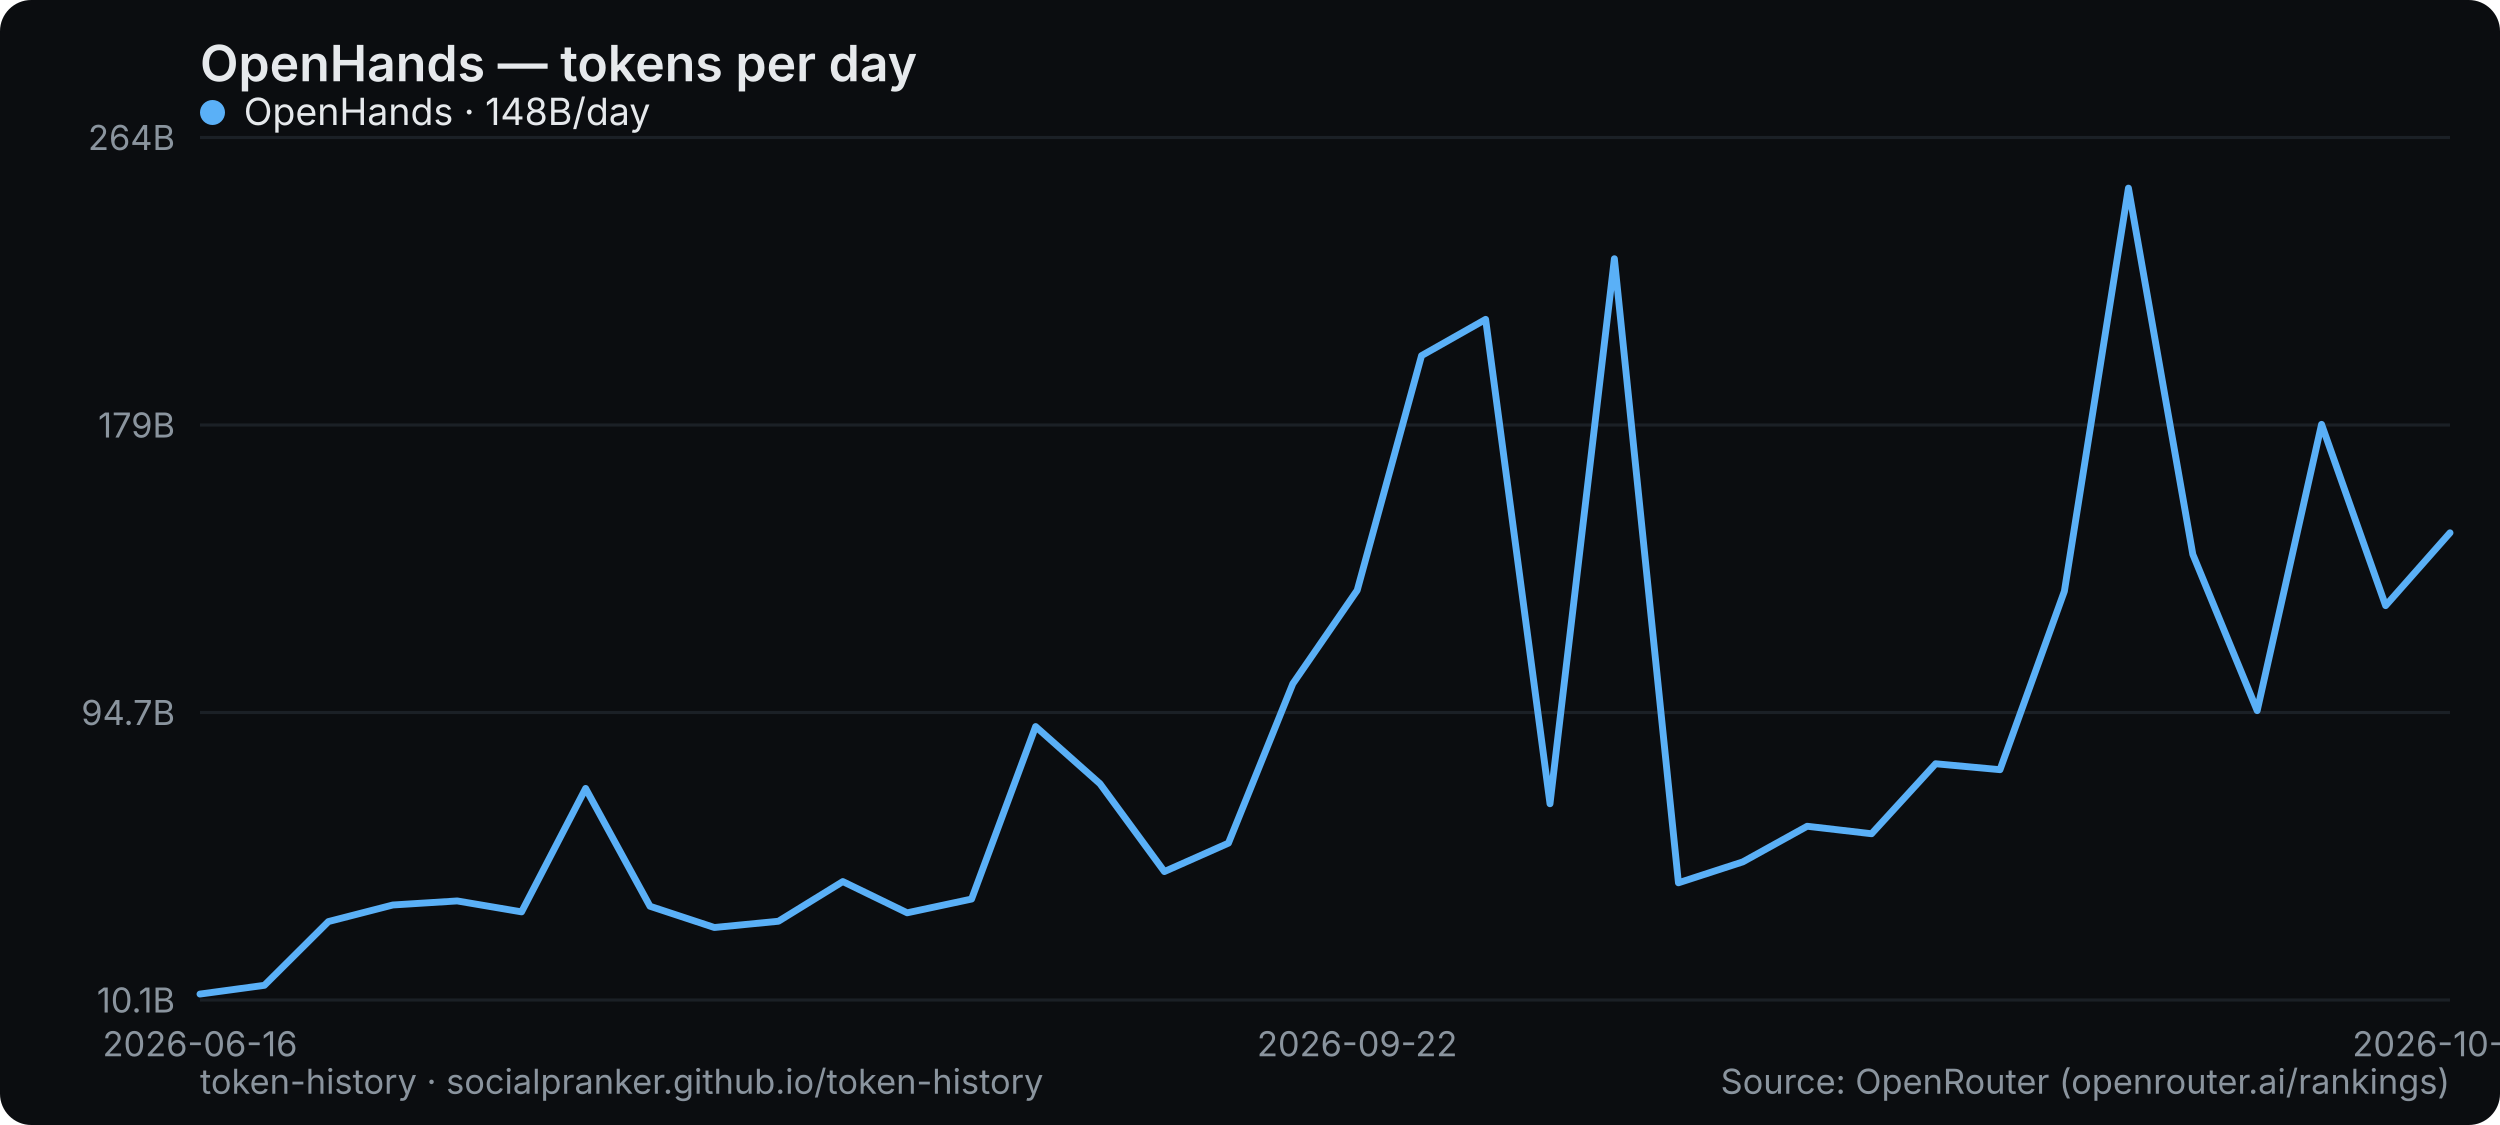
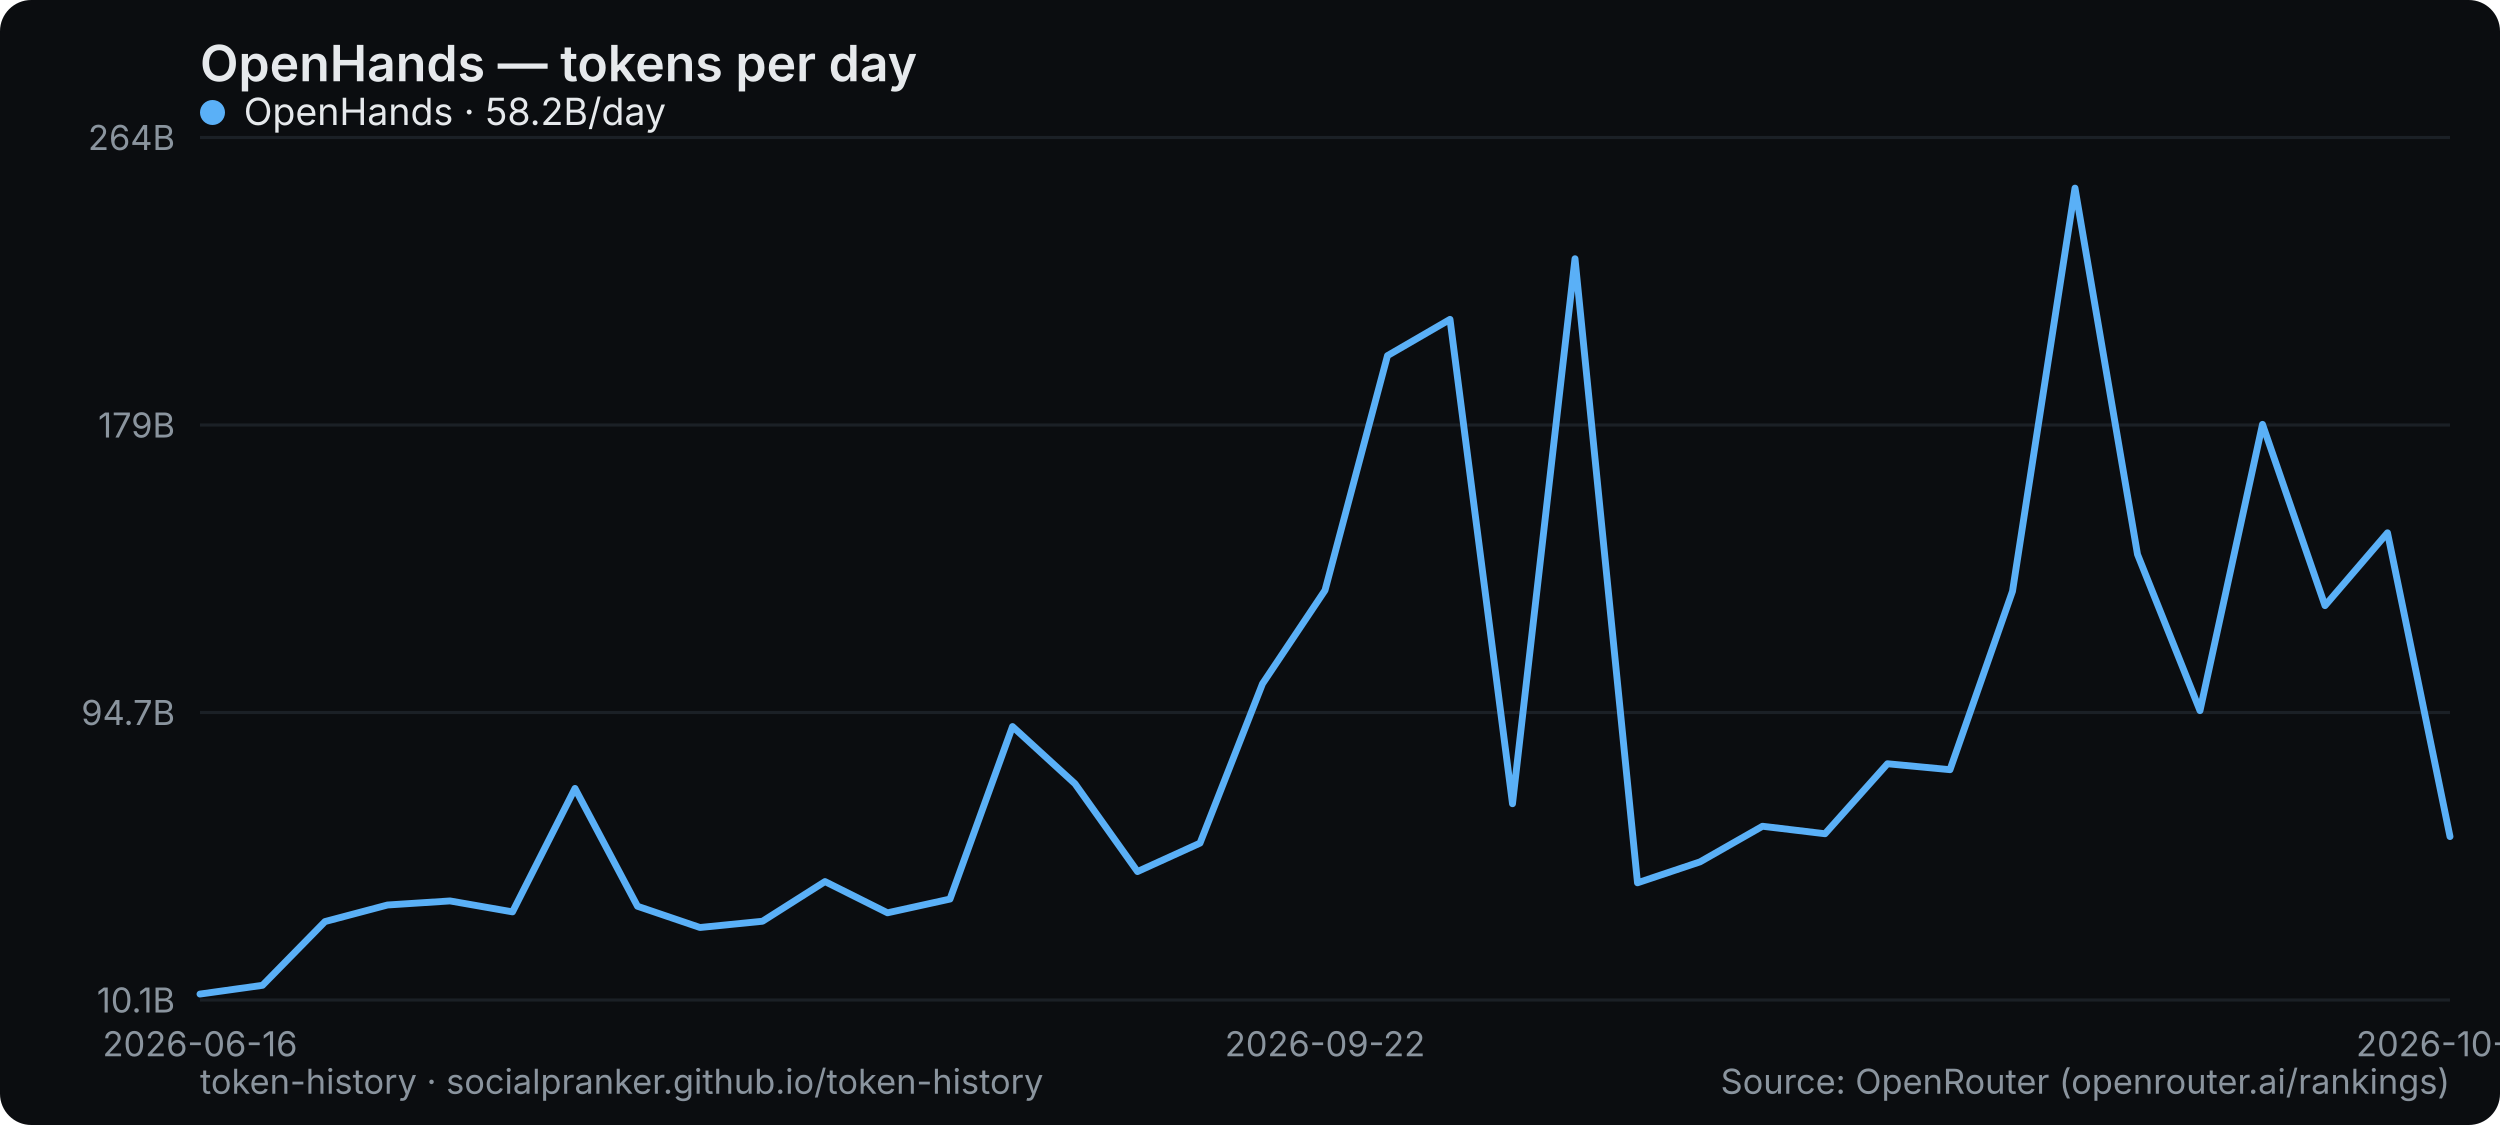
<svg xmlns="http://www.w3.org/2000/svg" width="800" height="360" viewBox="0 0 800 360" role="img" aria-label="OpenHands — tokens per day">
  <rect width="800" height="360" rx="10" fill="#0b0d10" />
  <text x="64" y="26" font-family="system-ui,-apple-system,Segoe UI,sans-serif" font-size="16" font-weight="600" fill="#e6e9ec">OpenHands — tokens per day</text>
  <line x1="64" y1="320" x2="784" y2="320" stroke="#1b2026" stroke-width="1" />
  <text x="56" y="324" text-anchor="end" font-family="system-ui,-apple-system,Segoe UI,sans-serif" font-size="11" fill="#8a949e">10.1B</text>
  <line x1="64" y1="228" x2="784" y2="228" stroke="#1b2026" stroke-width="1" />
  <text x="56" y="232" text-anchor="end" font-family="system-ui,-apple-system,Segoe UI,sans-serif" font-size="11" fill="#8a949e">94.7B</text>
  <line x1="64" y1="136" x2="784" y2="136" stroke="#1b2026" stroke-width="1" />
  <text x="56" y="140" text-anchor="end" font-family="system-ui,-apple-system,Segoe UI,sans-serif" font-size="11" fill="#8a949e">179B</text>
  <line x1="64" y1="44" x2="784" y2="44" stroke="#1b2026" stroke-width="1" />
  <text x="56" y="48" text-anchor="end" font-family="system-ui,-apple-system,Segoe UI,sans-serif" font-size="11" fill="#8a949e">264B</text>
  <text x="64" y="338" text-anchor="middle" font-family="system-ui,-apple-system,Segoe UI,sans-serif" font-size="11" fill="#8a949e">2026-06-16</text>
-   <text x="434.286" y="338" text-anchor="middle" font-family="system-ui,-apple-system,Segoe UI,sans-serif" font-size="11" fill="#8a949e">2026-09-22</text>
-   <text x="784" y="338" text-anchor="middle" font-family="system-ui,-apple-system,Segoe UI,sans-serif" font-size="11" fill="#8a949e">2026-10-09</text>
-   <polyline points="64.0,318.1 84.6,315.3 105.1,294.9 125.7,289.6 146.3,288.3 166.9,291.8 187.4,252.3 208.0,290.0 228.6,296.8 249.1,294.8 269.7,282.1 290.3,292.1 310.9,287.7 331.4,232.5 352.0,250.8 372.6,278.9 393.1,269.8 413.7,218.8 434.3,188.9 454.9,113.8 475.4,102.2 496.0,257.2 516.6,82.8 537.1,282.5 557.7,275.8 578.3,264.4 598.9,266.8 619.4,244.4 640.0,246.3 660.6,189.2 681.1,60.2 701.7,177.4 722.3,227.4 742.9,135.8 763.4,193.8 784.0,170.5" fill="none" stroke="#5ab0f7" stroke-width="2.2" stroke-linejoin="round" stroke-linecap="round" />
+   <text x="424" y="338" text-anchor="middle" font-family="system-ui,-apple-system,Segoe UI,sans-serif" font-size="11" fill="#8a949e">2026-09-22</text>
+   <text x="784" y="338" text-anchor="middle" font-family="system-ui,-apple-system,Segoe UI,sans-serif" font-size="11" fill="#8a949e">2026-10-10</text>
+   <polyline points="64.0,318.1 84.0,315.3 104.0,294.9 124.0,289.6 144.0,288.3 164.0,291.8 184.0,252.3 204.0,290.0 224.0,296.8 244.0,294.8 264.0,282.1 284.0,292.1 304.0,287.7 324.0,232.5 344.0,250.8 364.0,278.9 384.0,269.8 404.0,218.8 424.0,188.9 444.0,113.8 464.0,102.2 484.0,257.2 504.0,82.8 524.0,282.5 544.0,275.8 564.0,264.4 584.0,266.8 604.0,244.4 624.0,246.3 644.0,189.2 664.0,60.2 684.0,177.4 704.0,227.4 724.0,135.8 744.0,193.8 764.0,170.5 784.0,267.7" fill="none" stroke="#5ab0f7" stroke-width="2.2" stroke-linejoin="round" stroke-linecap="round" />
  <g font-family="system-ui,-apple-system,Segoe UI,sans-serif" font-size="12">
    <circle cx="68" cy="36" r="4" fill="#5ab0f7" />
-     <text x="78" y="40" fill="#e6e9ec">OpenHands · 148B/day</text>
+     <text x="78" y="40" fill="#e6e9ec">OpenHands · 58.2B/day</text>
  </g>
  <text x="64" y="350" font-family="system-ui,-apple-system,Segoe UI,sans-serif" font-size="11" fill="#8a949e">token-history · socialpranker.github.io/token-history</text>
  <text x="784" y="350" text-anchor="end" font-family="system-ui,-apple-system,Segoe UI,sans-serif" font-size="11" fill="#8a949e">Source: OpenRouter (openrouter.ai/rankings)</text>
</svg>
